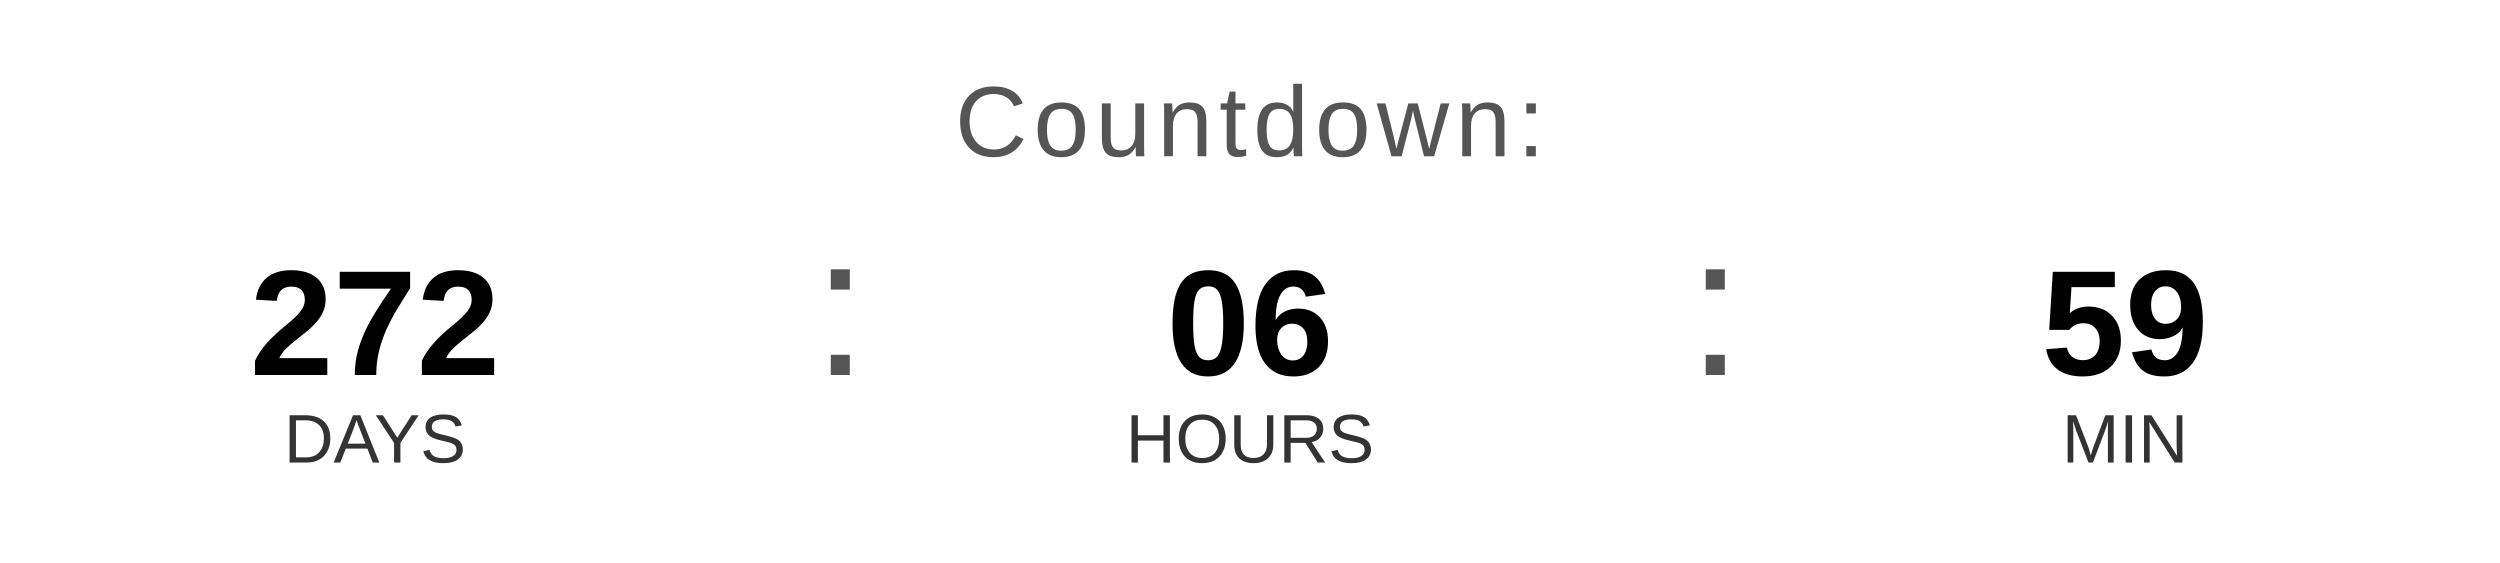
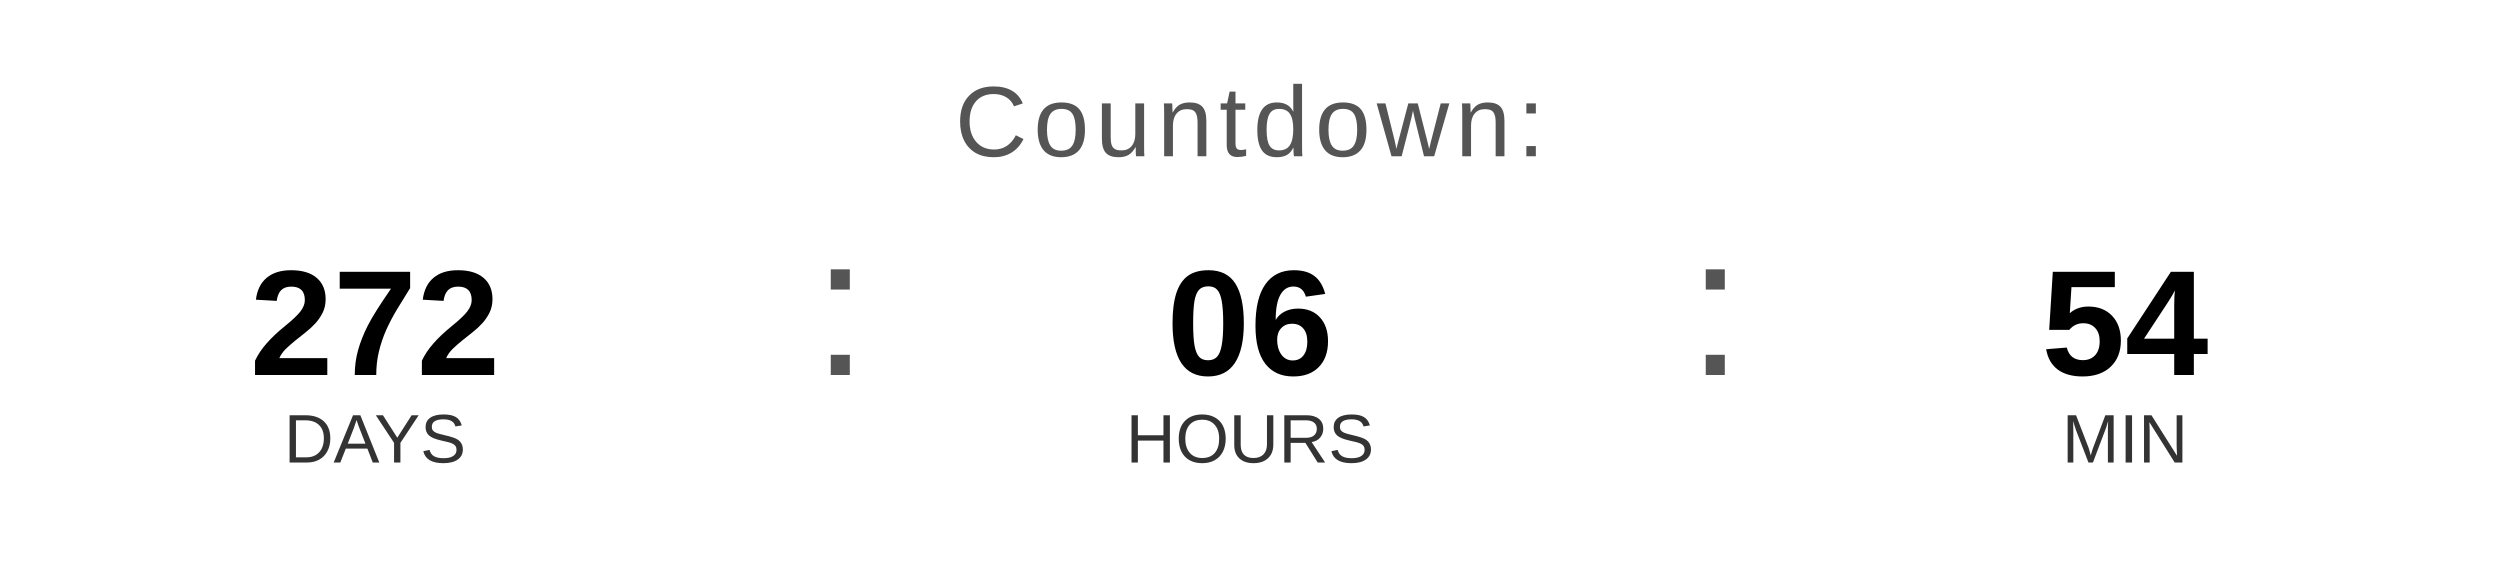
<svg xmlns="http://www.w3.org/2000/svg" width="400" height="90" viewBox="0 0 400 90">
  <text x="200" y="25" font-family="Arial, Helvetica, sans-serif" font-size="16" fill="#555555" text-anchor="middle" letter-spacing="1">
    Countdown:
  </text>
  <text x="60" y="60" font-family="Arial, Helvetica, sans-serif" font-size="24" font-weight="bold" fill="#000000" text-anchor="middle">272</text>
  <text x="60" y="74" font-family="Arial, Helvetica, sans-serif" font-size="11" fill="#333333" text-anchor="middle">DAYS</text>
  <text x="130" y="60" font-family="Arial, sans-serif" font-size="32" fill="#555555">:</text>
  <text x="200" y="60" font-family="Arial, Helvetica, sans-serif" font-size="24" font-weight="bold" fill="#000000" text-anchor="middle">06</text>
  <text x="200" y="74" font-family="Arial, Helvetica, sans-serif" font-size="11" fill="#333333" text-anchor="middle">HOURS</text>
  <text x="270" y="60" font-family="Arial, sans-serif" font-size="32" fill="#555555">:</text>
-   <text x="340" y="60" font-family="Arial, Helvetica, sans-serif" font-size="24" font-weight="bold" fill="#000000" text-anchor="middle">59</text>
+   <text x="340" y="60" font-family="Arial, Helvetica, sans-serif" font-size="24" font-weight="bold" fill="#000000" text-anchor="middle">54</text>
  <text x="340" y="74" font-family="Arial, Helvetica, sans-serif" font-size="11" fill="#333333" text-anchor="middle">MIN</text>
</svg>
